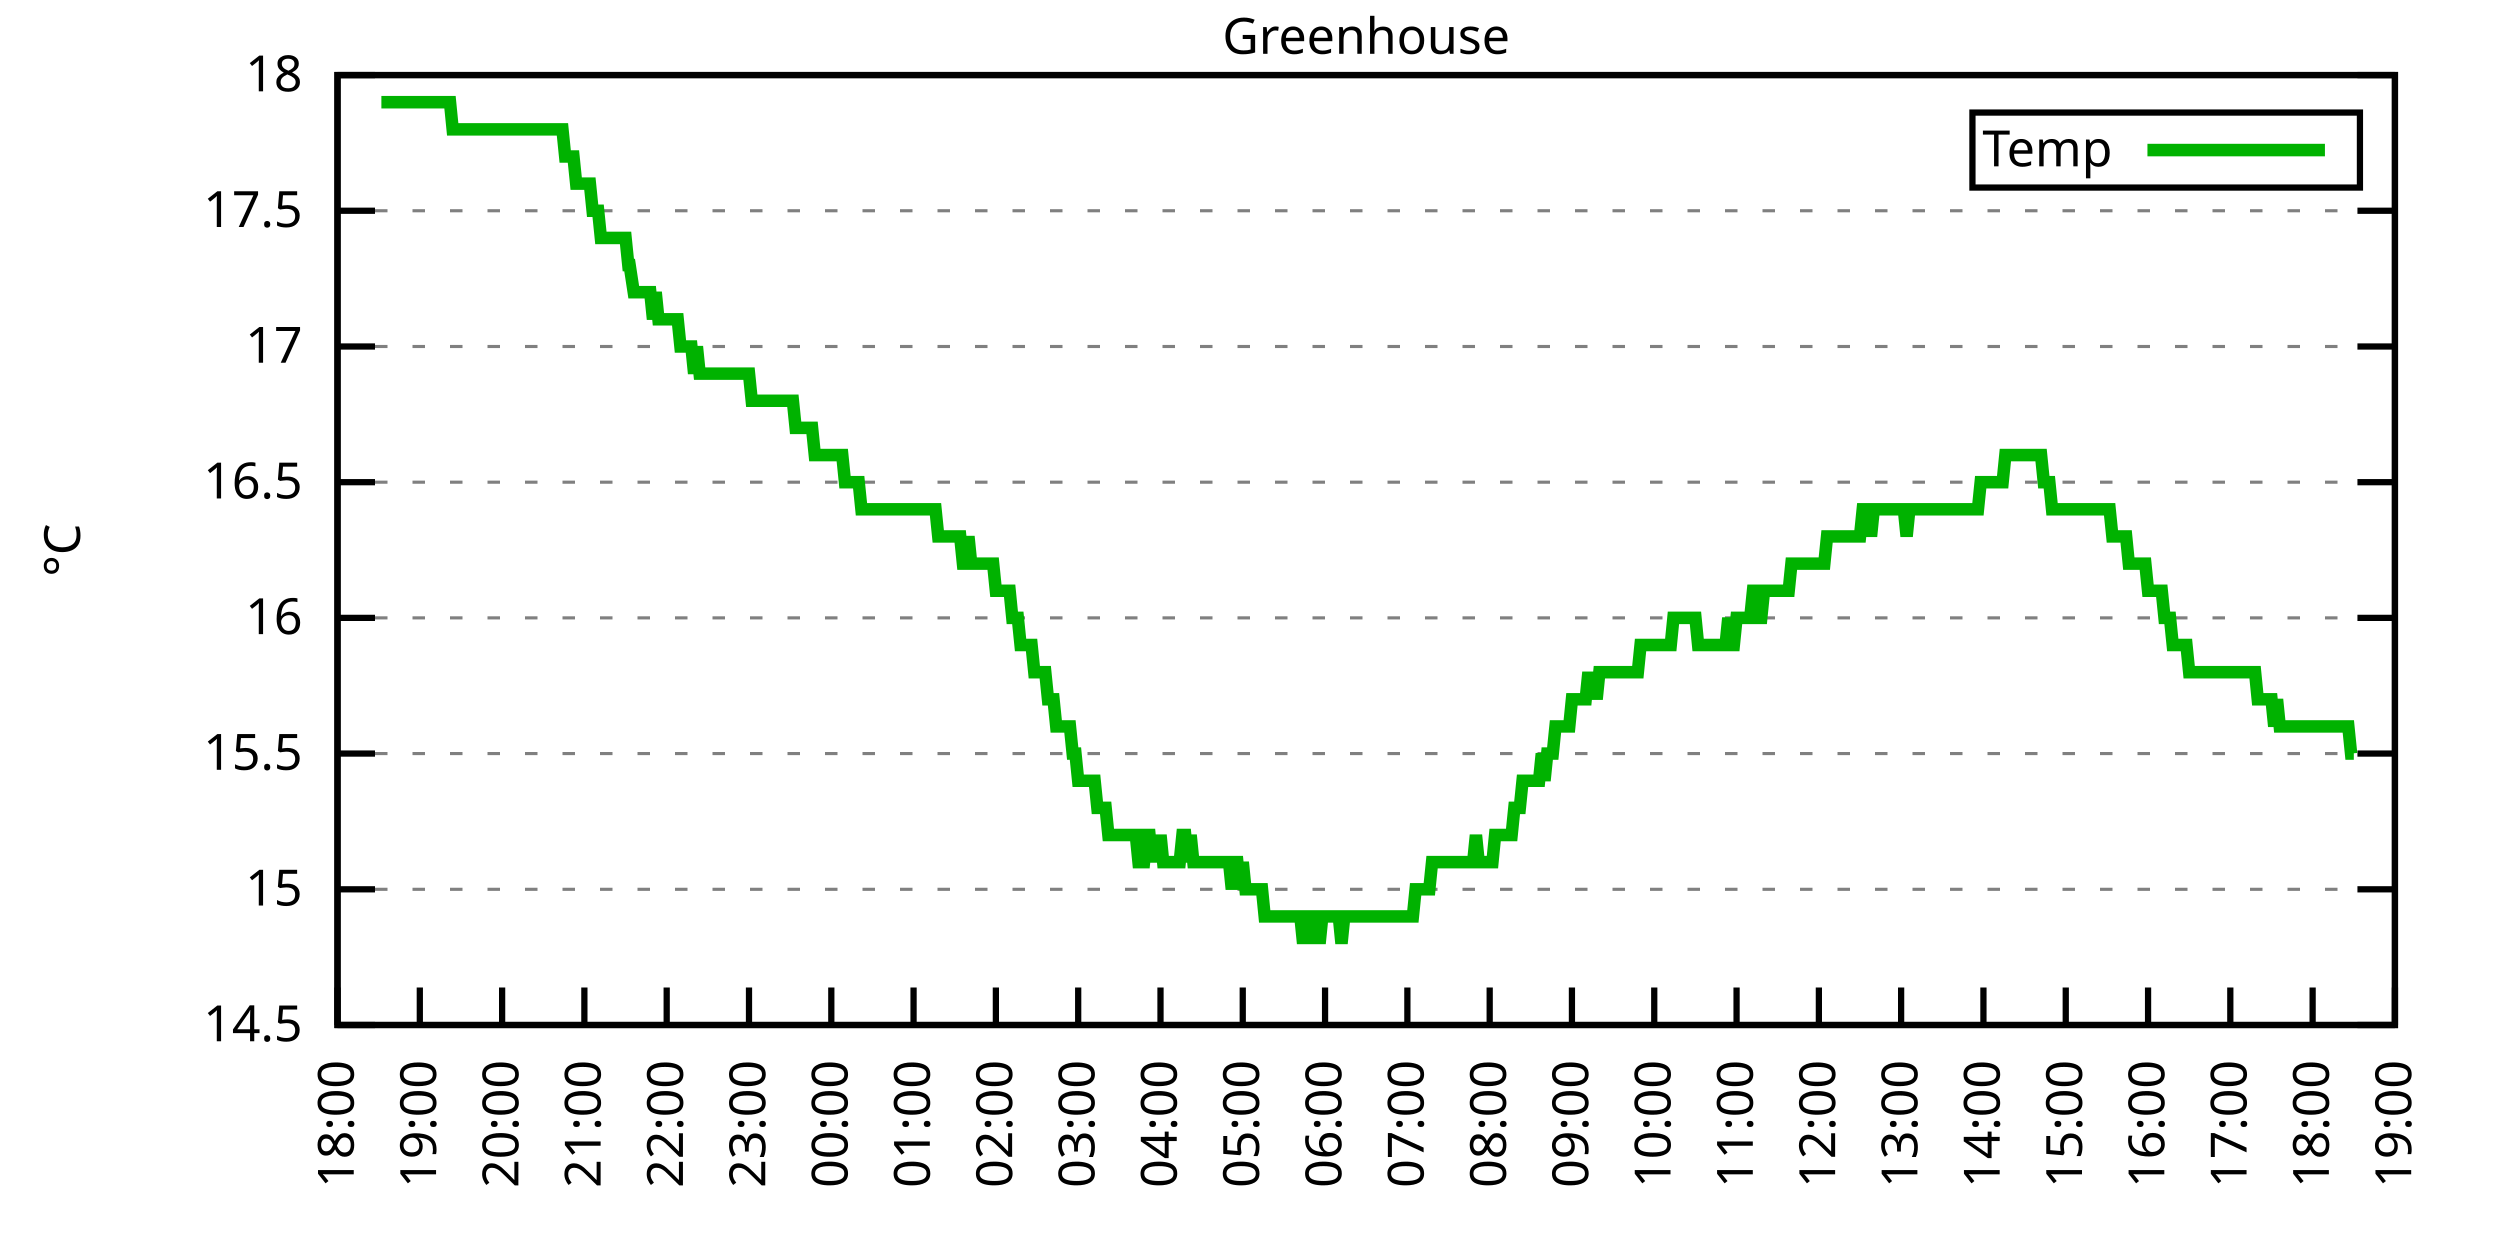
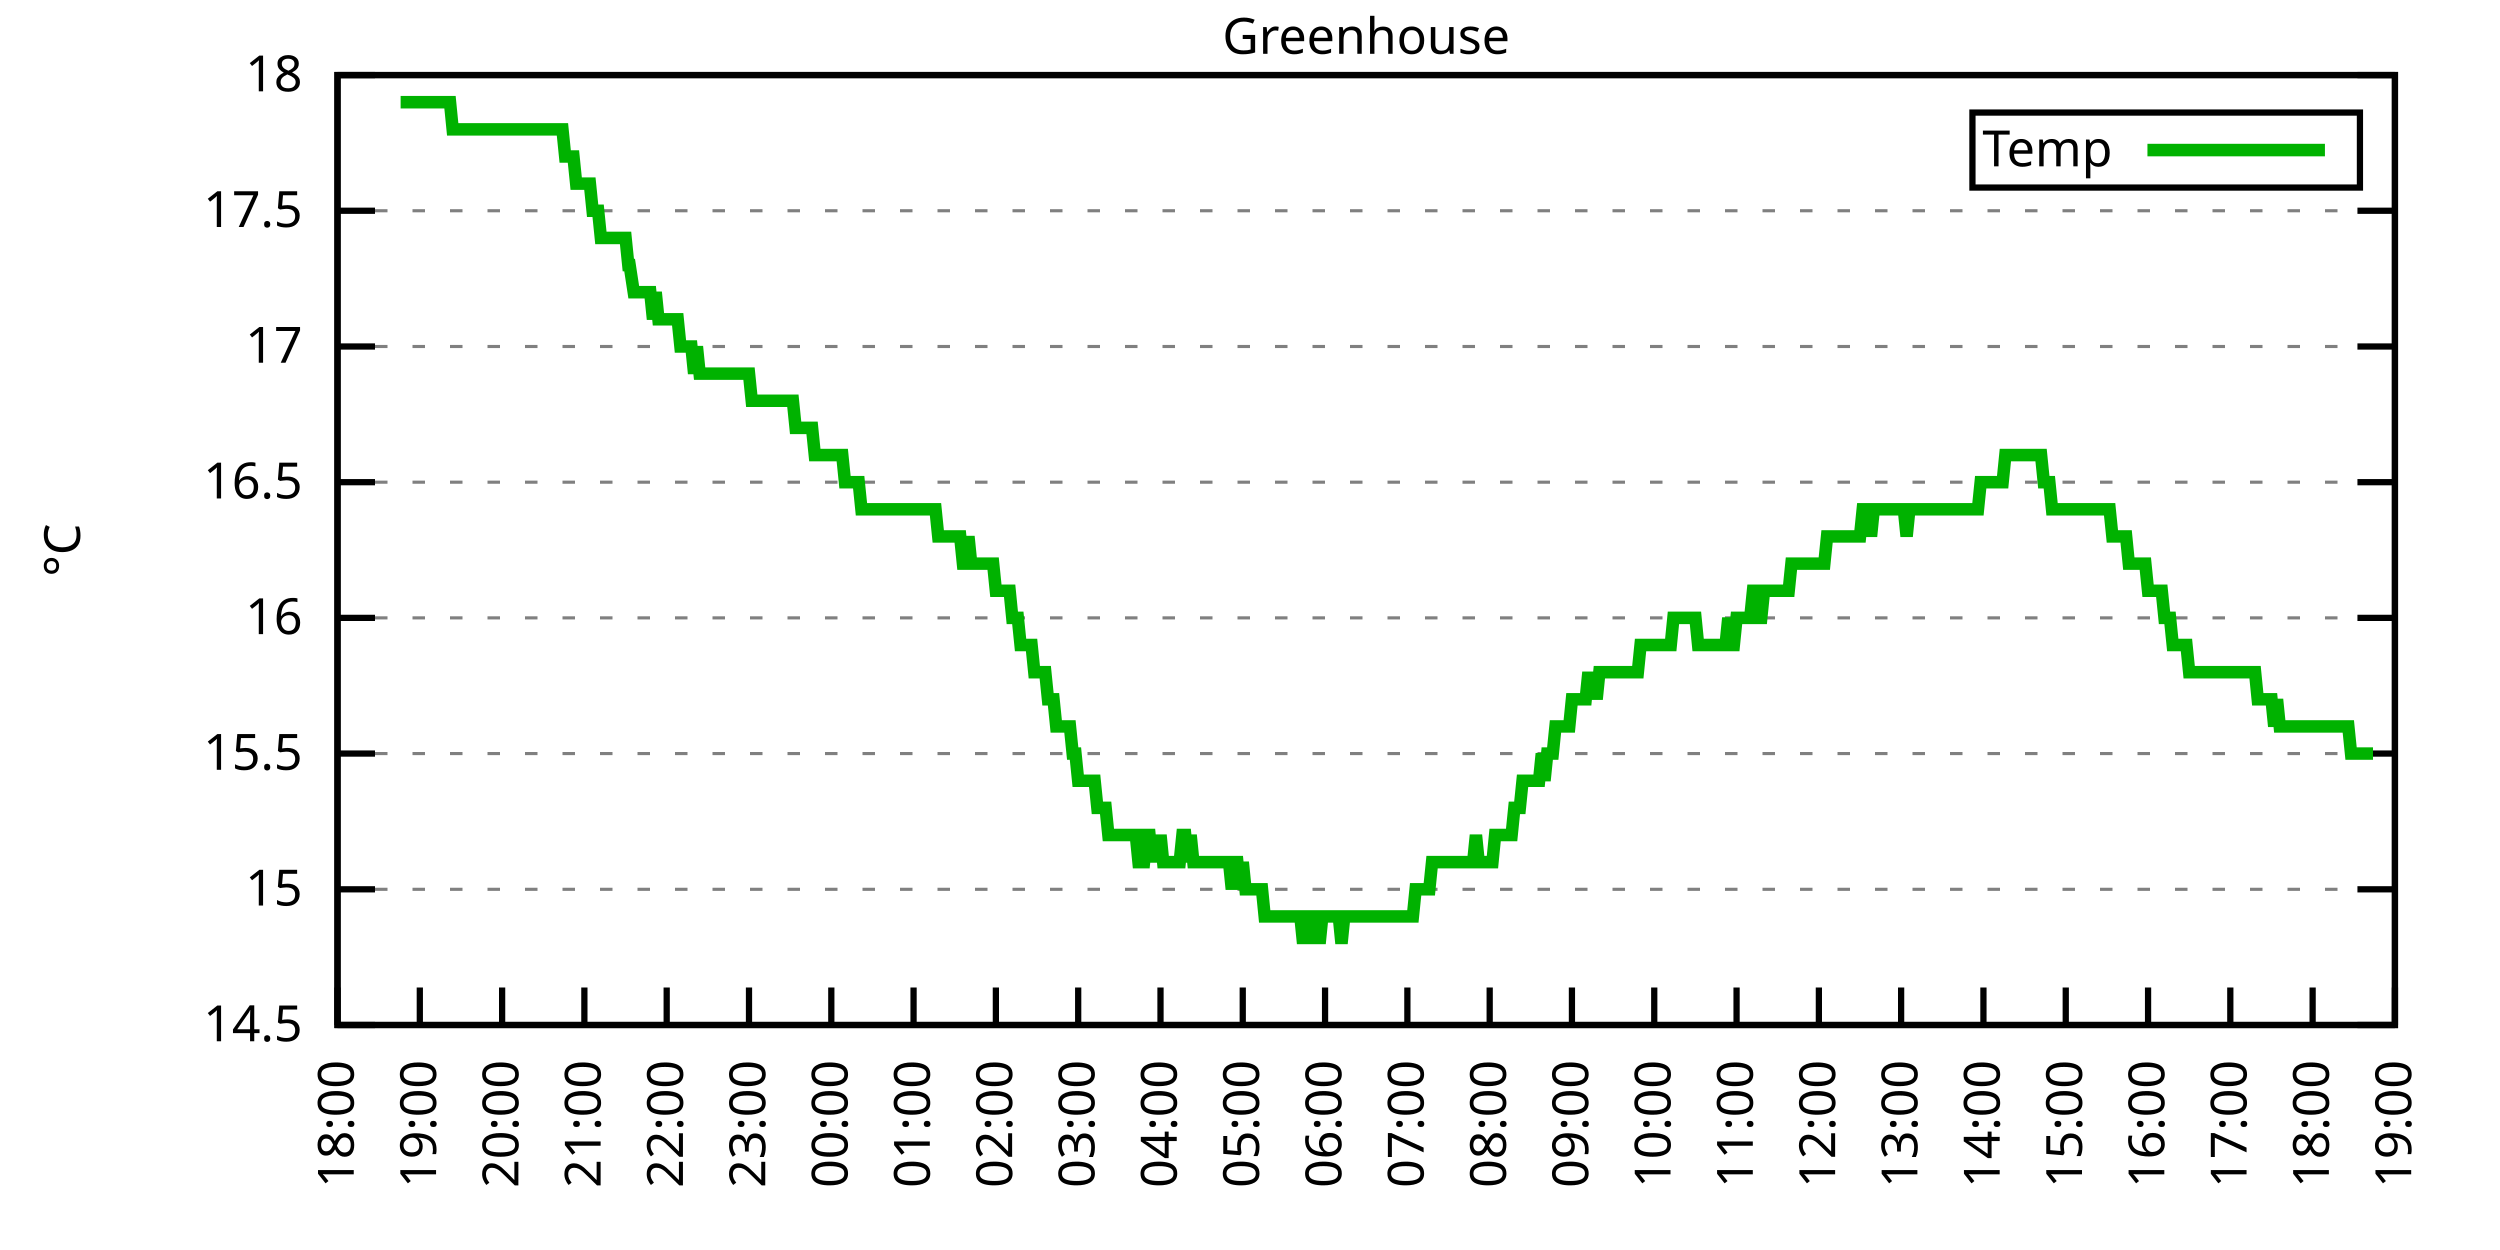
<svg xmlns="http://www.w3.org/2000/svg" xmlns:xlink="http://www.w3.org/1999/xlink" width="400" height="200" viewBox="0 0 400 200">
  <g id="gnuplot_canvas">
    <rect x="0" y="0" width="400" height="200" fill="none" />
    <defs>
      <circle id="gpDot" r="0.5" stroke-width="0.5" stroke="currentColor" />
      <path id="gpPt0" stroke-width="0.333" stroke="currentColor" d="M-1,0 h2 M0,-1 v2" />
      <path id="gpPt1" stroke-width="0.333" stroke="currentColor" d="M-1,-1 L1,1 M1,-1 L-1,1" />
      <path id="gpPt2" stroke-width="0.333" stroke="currentColor" d="M-1,0 L1,0 M0,-1 L0,1 M-1,-1 L1,1 M-1,1 L1,-1" />
      <rect id="gpPt3" stroke-width="0.333" stroke="currentColor" x="-1" y="-1" width="2" height="2" />
      <rect id="gpPt4" stroke-width="0.333" stroke="currentColor" fill="currentColor" x="-1" y="-1" width="2" height="2" />
      <circle id="gpPt5" stroke-width="0.333" stroke="currentColor" cx="0" cy="0" r="1" />
      <use xlink:href="#gpPt5" id="gpPt6" fill="currentColor" stroke="none" />
      <path id="gpPt7" stroke-width="0.333" stroke="currentColor" d="M0,-1.33 L-1.33,0.67 L1.33,0.67 z" />
      <use xlink:href="#gpPt7" id="gpPt8" fill="currentColor" stroke="none" />
      <use xlink:href="#gpPt7" id="gpPt9" stroke="currentColor" transform="rotate(180)" />
      <use xlink:href="#gpPt9" id="gpPt10" fill="currentColor" stroke="none" />
      <use xlink:href="#gpPt3" id="gpPt11" stroke="currentColor" transform="rotate(45)" />
      <use xlink:href="#gpPt11" id="gpPt12" fill="currentColor" stroke="none" />
      <path id="gpPt13" stroke-width="0.333" stroke="currentColor" d="M0,1.330 L1.265,0.411 L0.782,-1.067 L-0.782,-1.076 L-1.265,0.411 z" />
      <use xlink:href="#gpPt13" id="gpPt14" fill="currentColor" stroke="none" />
      <filter id="textbox" filterUnits="objectBoundingBox" x="0" y="0" height="1" width="1">
        <feFlood flood-color="white" flood-opacity="1" result="bgnd" />
        <feComposite in="SourceGraphic" in2="bgnd" operator="atop" />
      </filter>
      <filter id="greybox" filterUnits="objectBoundingBox" x="0" y="0" height="1" width="1">
        <feFlood flood-color="lightgrey" flood-opacity="1" result="grey" />
        <feComposite in="SourceGraphic" in2="grey" operator="atop" />
      </filter>
    </defs>
    <g fill="none" color="white" stroke="currentColor" stroke-width="1.00" stroke-linecap="butt" stroke-linejoin="miter">
</g>
    <g fill="none" color="black" stroke="currentColor" stroke-width="1.00" stroke-linecap="butt" stroke-linejoin="miter">
      <g stroke="none" shape-rendering="crispEdges">
        <polygon fill="rgb(255, 255, 255)" points="54.00,164.00 383.18,164.00 383.18,12.02 54.00,12.02 " />
      </g>
    </g>
    <g fill="none" color="black" stroke="currentColor" stroke-width="1.00" stroke-linecap="butt" stroke-linejoin="miter">
</g>
    <g fill="none" color="black" stroke="black" stroke-width="0.50" stroke-linecap="butt" stroke-linejoin="miter">
</g>
    <g fill="none" color="gray" stroke="currentColor" stroke-width="0.50" stroke-linecap="butt" stroke-linejoin="miter">
      <path stroke="gray" stroke-dasharray="2,4" class="gridline" d="M54.00,164.00 L383.19,164.00  " />
    </g>
    <g fill="none" color="gray" stroke="gray" stroke-width="1.00" stroke-linecap="butt" stroke-linejoin="miter">
</g>
    <g fill="none" color="black" stroke="currentColor" stroke-width="1.00" stroke-linecap="butt" stroke-linejoin="miter">
      <path stroke="black" d="M54.00,164.00 L60.00,164.00 M383.19,164.00 L377.19,164.00  " />
      <g transform="translate(48.40,166.60)" stroke="none" fill="black" font-family="Sans" font-size="8.00" text-anchor="end">
        <text>
          <tspan font-family="Sans"> 14.5</tspan>
        </text>
      </g>
    </g>
    <g fill="none" color="black" stroke="currentColor" stroke-width="1.00" stroke-linecap="butt" stroke-linejoin="miter">
</g>
    <g fill="none" color="black" stroke="black" stroke-width="0.50" stroke-linecap="butt" stroke-linejoin="miter">
</g>
    <g fill="none" color="gray" stroke="currentColor" stroke-width="0.50" stroke-linecap="butt" stroke-linejoin="miter">
      <path stroke="gray" stroke-dasharray="2,4" class="gridline" d="M54.00,142.29 L383.19,142.29  " />
    </g>
    <g fill="none" color="gray" stroke="gray" stroke-width="1.00" stroke-linecap="butt" stroke-linejoin="miter">
</g>
    <g fill="none" color="black" stroke="currentColor" stroke-width="1.00" stroke-linecap="butt" stroke-linejoin="miter">
      <path stroke="black" d="M54.00,142.29 L60.00,142.29 M383.19,142.29 L377.19,142.29  " />
      <g transform="translate(48.40,144.89)" stroke="none" fill="black" font-family="Sans" font-size="8.00" text-anchor="end">
        <text>
          <tspan font-family="Sans"> 15</tspan>
        </text>
      </g>
    </g>
    <g fill="none" color="black" stroke="currentColor" stroke-width="1.00" stroke-linecap="butt" stroke-linejoin="miter">
</g>
    <g fill="none" color="black" stroke="black" stroke-width="0.50" stroke-linecap="butt" stroke-linejoin="miter">
</g>
    <g fill="none" color="gray" stroke="currentColor" stroke-width="0.50" stroke-linecap="butt" stroke-linejoin="miter">
      <path stroke="gray" stroke-dasharray="2,4" class="gridline" d="M54.00,120.57 L383.19,120.57  " />
    </g>
    <g fill="none" color="gray" stroke="gray" stroke-width="1.00" stroke-linecap="butt" stroke-linejoin="miter">
</g>
    <g fill="none" color="black" stroke="currentColor" stroke-width="1.00" stroke-linecap="butt" stroke-linejoin="miter">
      <path stroke="black" d="M54.00,120.57 L60.00,120.57 M383.19,120.57 L377.19,120.57  " />
      <g transform="translate(48.40,123.17)" stroke="none" fill="black" font-family="Sans" font-size="8.00" text-anchor="end">
        <text>
          <tspan font-family="Sans"> 15.5</tspan>
        </text>
      </g>
    </g>
    <g fill="none" color="black" stroke="currentColor" stroke-width="1.00" stroke-linecap="butt" stroke-linejoin="miter">
</g>
    <g fill="none" color="black" stroke="black" stroke-width="0.50" stroke-linecap="butt" stroke-linejoin="miter">
</g>
    <g fill="none" color="gray" stroke="currentColor" stroke-width="0.50" stroke-linecap="butt" stroke-linejoin="miter">
      <path stroke="gray" stroke-dasharray="2,4" class="gridline" d="M54.00,98.86 L383.19,98.86  " />
    </g>
    <g fill="none" color="gray" stroke="gray" stroke-width="1.00" stroke-linecap="butt" stroke-linejoin="miter">
</g>
    <g fill="none" color="black" stroke="currentColor" stroke-width="1.00" stroke-linecap="butt" stroke-linejoin="miter">
      <path stroke="black" d="M54.00,98.86 L60.00,98.86 M383.19,98.86 L377.19,98.86  " />
      <g transform="translate(48.40,101.46)" stroke="none" fill="black" font-family="Sans" font-size="8.00" text-anchor="end">
        <text>
          <tspan font-family="Sans"> 16</tspan>
        </text>
      </g>
    </g>
    <g fill="none" color="black" stroke="currentColor" stroke-width="1.00" stroke-linecap="butt" stroke-linejoin="miter">
</g>
    <g fill="none" color="black" stroke="black" stroke-width="0.50" stroke-linecap="butt" stroke-linejoin="miter">
</g>
    <g fill="none" color="gray" stroke="currentColor" stroke-width="0.50" stroke-linecap="butt" stroke-linejoin="miter">
      <path stroke="gray" stroke-dasharray="2,4" class="gridline" d="M54.00,77.15 L383.19,77.15  " />
    </g>
    <g fill="none" color="gray" stroke="gray" stroke-width="1.00" stroke-linecap="butt" stroke-linejoin="miter">
</g>
    <g fill="none" color="black" stroke="currentColor" stroke-width="1.00" stroke-linecap="butt" stroke-linejoin="miter">
      <path stroke="black" d="M54.00,77.15 L60.00,77.15 M383.19,77.15 L377.19,77.15  " />
      <g transform="translate(48.40,79.75)" stroke="none" fill="black" font-family="Sans" font-size="8.00" text-anchor="end">
        <text>
          <tspan font-family="Sans"> 16.5</tspan>
        </text>
      </g>
    </g>
    <g fill="none" color="black" stroke="currentColor" stroke-width="1.00" stroke-linecap="butt" stroke-linejoin="miter">
</g>
    <g fill="none" color="black" stroke="black" stroke-width="0.50" stroke-linecap="butt" stroke-linejoin="miter">
</g>
    <g fill="none" color="gray" stroke="currentColor" stroke-width="0.50" stroke-linecap="butt" stroke-linejoin="miter">
      <path stroke="gray" stroke-dasharray="2,4" class="gridline" d="M54.00,55.44 L383.19,55.44  " />
    </g>
    <g fill="none" color="gray" stroke="gray" stroke-width="1.00" stroke-linecap="butt" stroke-linejoin="miter">
</g>
    <g fill="none" color="black" stroke="currentColor" stroke-width="1.00" stroke-linecap="butt" stroke-linejoin="miter">
      <path stroke="black" d="M54.00,55.44 L60.00,55.44 M383.19,55.44 L377.19,55.44  " />
      <g transform="translate(48.40,58.04)" stroke="none" fill="black" font-family="Sans" font-size="8.00" text-anchor="end">
        <text>
          <tspan font-family="Sans"> 17</tspan>
        </text>
      </g>
    </g>
    <g fill="none" color="black" stroke="currentColor" stroke-width="1.00" stroke-linecap="butt" stroke-linejoin="miter">
</g>
    <g fill="none" color="black" stroke="black" stroke-width="0.50" stroke-linecap="butt" stroke-linejoin="miter">
</g>
    <g fill="none" color="gray" stroke="currentColor" stroke-width="0.50" stroke-linecap="butt" stroke-linejoin="miter">
      <path stroke="gray" stroke-dasharray="2,4" class="gridline" d="M54.00,33.72 L383.19,33.72  " />
    </g>
    <g fill="none" color="gray" stroke="gray" stroke-width="1.00" stroke-linecap="butt" stroke-linejoin="miter">
</g>
    <g fill="none" color="black" stroke="currentColor" stroke-width="1.00" stroke-linecap="butt" stroke-linejoin="miter">
      <path stroke="black" d="M54.00,33.72 L60.00,33.72 M383.19,33.72 L377.19,33.72  " />
      <g transform="translate(48.40,36.32)" stroke="none" fill="black" font-family="Sans" font-size="8.00" text-anchor="end">
        <text>
          <tspan font-family="Sans"> 17.5</tspan>
        </text>
      </g>
    </g>
    <g fill="none" color="black" stroke="currentColor" stroke-width="1.00" stroke-linecap="butt" stroke-linejoin="miter">
</g>
    <g fill="none" color="black" stroke="black" stroke-width="0.50" stroke-linecap="butt" stroke-linejoin="miter">
</g>
    <g fill="none" color="gray" stroke="currentColor" stroke-width="0.50" stroke-linecap="butt" stroke-linejoin="miter">
      <path stroke="gray" stroke-dasharray="2,4" class="gridline" d="M54.00,12.01 L383.19,12.01  " />
    </g>
    <g fill="none" color="gray" stroke="gray" stroke-width="1.00" stroke-linecap="butt" stroke-linejoin="miter">
</g>
    <g fill="none" color="black" stroke="currentColor" stroke-width="1.00" stroke-linecap="butt" stroke-linejoin="miter">
      <path stroke="black" d="M54.00,12.01 L60.00,12.01 M383.19,12.01 L377.19,12.01  " />
      <g transform="translate(48.40,14.61)" stroke="none" fill="black" font-family="Sans" font-size="8.00" text-anchor="end">
        <text>
          <tspan font-family="Sans"> 18</tspan>
        </text>
      </g>
    </g>
    <g fill="none" color="black" stroke="currentColor" stroke-width="1.00" stroke-linecap="butt" stroke-linejoin="miter">
      <path stroke="black" d="M54.00,164.00 L54.00,158.00  " />
      <g transform="translate(56.60,169.60) rotate(270.00)" stroke="none" fill="black" font-family="Sans" font-size="8.00" text-anchor="end">
        <text>
          <tspan font-family="Sans">18:00</tspan>
        </text>
      </g>
    </g>
    <g fill="none" color="black" stroke="currentColor" stroke-width="1.00" stroke-linecap="butt" stroke-linejoin="miter">
      <path stroke="black" d="M67.17,164.00 L67.17,158.00  " />
      <g transform="translate(69.77,169.60) rotate(270.00)" stroke="none" fill="black" font-family="Sans" font-size="8.00" text-anchor="end">
        <text>
          <tspan font-family="Sans">19:00</tspan>
        </text>
      </g>
    </g>
    <g fill="none" color="black" stroke="currentColor" stroke-width="1.00" stroke-linecap="butt" stroke-linejoin="miter">
      <path stroke="black" d="M80.34,164.00 L80.34,158.00  " />
      <g transform="translate(82.94,169.60) rotate(270.00)" stroke="none" fill="black" font-family="Sans" font-size="8.00" text-anchor="end">
        <text>
          <tspan font-family="Sans">20:00</tspan>
        </text>
      </g>
    </g>
    <g fill="none" color="black" stroke="currentColor" stroke-width="1.00" stroke-linecap="butt" stroke-linejoin="miter">
      <path stroke="black" d="M93.50,164.00 L93.50,158.00  " />
      <g transform="translate(96.10,169.60) rotate(270.00)" stroke="none" fill="black" font-family="Sans" font-size="8.00" text-anchor="end">
        <text>
          <tspan font-family="Sans">21:00</tspan>
        </text>
      </g>
    </g>
    <g fill="none" color="black" stroke="currentColor" stroke-width="1.00" stroke-linecap="butt" stroke-linejoin="miter">
      <path stroke="black" d="M106.67,164.00 L106.67,158.00  " />
      <g transform="translate(109.27,169.60) rotate(270.00)" stroke="none" fill="black" font-family="Sans" font-size="8.00" text-anchor="end">
        <text>
          <tspan font-family="Sans">22:00</tspan>
        </text>
      </g>
    </g>
    <g fill="none" color="black" stroke="currentColor" stroke-width="1.00" stroke-linecap="butt" stroke-linejoin="miter">
      <path stroke="black" d="M119.84,164.00 L119.84,158.00  " />
      <g transform="translate(122.44,169.60) rotate(270.00)" stroke="none" fill="black" font-family="Sans" font-size="8.00" text-anchor="end">
        <text>
          <tspan font-family="Sans">23:00</tspan>
        </text>
      </g>
    </g>
    <g fill="none" color="black" stroke="currentColor" stroke-width="1.00" stroke-linecap="butt" stroke-linejoin="miter">
      <path stroke="black" d="M133.01,164.00 L133.01,158.00  " />
      <g transform="translate(135.61,169.60) rotate(270.00)" stroke="none" fill="black" font-family="Sans" font-size="8.00" text-anchor="end">
        <text>
          <tspan font-family="Sans">00:00</tspan>
        </text>
      </g>
    </g>
    <g fill="none" color="black" stroke="currentColor" stroke-width="1.00" stroke-linecap="butt" stroke-linejoin="miter">
      <path stroke="black" d="M146.17,164.00 L146.17,158.00  " />
      <g transform="translate(148.77,169.60) rotate(270.00)" stroke="none" fill="black" font-family="Sans" font-size="8.00" text-anchor="end">
        <text>
          <tspan font-family="Sans">01:00</tspan>
        </text>
      </g>
    </g>
    <g fill="none" color="black" stroke="currentColor" stroke-width="1.00" stroke-linecap="butt" stroke-linejoin="miter">
      <path stroke="black" d="M159.34,164.00 L159.34,158.00  " />
      <g transform="translate(161.94,169.60) rotate(270.00)" stroke="none" fill="black" font-family="Sans" font-size="8.00" text-anchor="end">
        <text>
          <tspan font-family="Sans">02:00</tspan>
        </text>
      </g>
    </g>
    <g fill="none" color="black" stroke="currentColor" stroke-width="1.00" stroke-linecap="butt" stroke-linejoin="miter">
      <path stroke="black" d="M172.51,164.00 L172.51,158.00  " />
      <g transform="translate(175.11,169.60) rotate(270.00)" stroke="none" fill="black" font-family="Sans" font-size="8.00" text-anchor="end">
        <text>
          <tspan font-family="Sans">03:00</tspan>
        </text>
      </g>
    </g>
    <g fill="none" color="black" stroke="currentColor" stroke-width="1.00" stroke-linecap="butt" stroke-linejoin="miter">
      <path stroke="black" d="M185.68,164.00 L185.68,158.00  " />
      <g transform="translate(188.28,169.60) rotate(270.00)" stroke="none" fill="black" font-family="Sans" font-size="8.00" text-anchor="end">
        <text>
          <tspan font-family="Sans">04:00</tspan>
        </text>
      </g>
    </g>
    <g fill="none" color="black" stroke="currentColor" stroke-width="1.00" stroke-linecap="butt" stroke-linejoin="miter">
      <path stroke="black" d="M198.84,164.00 L198.84,158.00  " />
      <g transform="translate(201.44,169.60) rotate(270.00)" stroke="none" fill="black" font-family="Sans" font-size="8.00" text-anchor="end">
        <text>
          <tspan font-family="Sans">05:00</tspan>
        </text>
      </g>
    </g>
    <g fill="none" color="black" stroke="currentColor" stroke-width="1.00" stroke-linecap="butt" stroke-linejoin="miter">
      <path stroke="black" d="M212.01,164.00 L212.01,158.00  " />
      <g transform="translate(214.61,169.60) rotate(270.00)" stroke="none" fill="black" font-family="Sans" font-size="8.00" text-anchor="end">
        <text>
          <tspan font-family="Sans">06:00</tspan>
        </text>
      </g>
    </g>
    <g fill="none" color="black" stroke="currentColor" stroke-width="1.00" stroke-linecap="butt" stroke-linejoin="miter">
      <path stroke="black" d="M225.18,164.00 L225.18,158.00  " />
      <g transform="translate(227.78,169.60) rotate(270.00)" stroke="none" fill="black" font-family="Sans" font-size="8.00" text-anchor="end">
        <text>
          <tspan font-family="Sans">07:00</tspan>
        </text>
      </g>
    </g>
    <g fill="none" color="black" stroke="currentColor" stroke-width="1.00" stroke-linecap="butt" stroke-linejoin="miter">
      <path stroke="black" d="M238.35,164.00 L238.35,158.00  " />
      <g transform="translate(240.95,169.60) rotate(270.00)" stroke="none" fill="black" font-family="Sans" font-size="8.00" text-anchor="end">
        <text>
          <tspan font-family="Sans">08:00</tspan>
        </text>
      </g>
    </g>
    <g fill="none" color="black" stroke="currentColor" stroke-width="1.00" stroke-linecap="butt" stroke-linejoin="miter">
      <path stroke="black" d="M251.51,164.00 L251.51,158.00  " />
      <g transform="translate(254.11,169.60) rotate(270.00)" stroke="none" fill="black" font-family="Sans" font-size="8.00" text-anchor="end">
        <text>
          <tspan font-family="Sans">09:00</tspan>
        </text>
      </g>
    </g>
    <g fill="none" color="black" stroke="currentColor" stroke-width="1.00" stroke-linecap="butt" stroke-linejoin="miter">
      <path stroke="black" d="M264.68,164.00 L264.68,158.00  " />
      <g transform="translate(267.28,169.60) rotate(270.00)" stroke="none" fill="black" font-family="Sans" font-size="8.00" text-anchor="end">
        <text>
          <tspan font-family="Sans">10:00</tspan>
        </text>
      </g>
    </g>
    <g fill="none" color="black" stroke="currentColor" stroke-width="1.00" stroke-linecap="butt" stroke-linejoin="miter">
      <path stroke="black" d="M277.85,164.00 L277.85,158.00  " />
      <g transform="translate(280.45,169.60) rotate(270.00)" stroke="none" fill="black" font-family="Sans" font-size="8.00" text-anchor="end">
        <text>
          <tspan font-family="Sans">11:00</tspan>
        </text>
      </g>
    </g>
    <g fill="none" color="black" stroke="currentColor" stroke-width="1.00" stroke-linecap="butt" stroke-linejoin="miter">
      <path stroke="black" d="M291.02,164.00 L291.02,158.00  " />
      <g transform="translate(293.62,169.60) rotate(270.00)" stroke="none" fill="black" font-family="Sans" font-size="8.00" text-anchor="end">
        <text>
          <tspan font-family="Sans">12:00</tspan>
        </text>
      </g>
    </g>
    <g fill="none" color="black" stroke="currentColor" stroke-width="1.00" stroke-linecap="butt" stroke-linejoin="miter">
      <path stroke="black" d="M304.18,164.00 L304.18,158.00  " />
      <g transform="translate(306.78,169.60) rotate(270.00)" stroke="none" fill="black" font-family="Sans" font-size="8.00" text-anchor="end">
        <text>
          <tspan font-family="Sans">13:00</tspan>
        </text>
      </g>
    </g>
    <g fill="none" color="black" stroke="currentColor" stroke-width="1.00" stroke-linecap="butt" stroke-linejoin="miter">
      <path stroke="black" d="M317.35,164.00 L317.35,158.00  " />
      <g transform="translate(319.95,169.60) rotate(270.00)" stroke="none" fill="black" font-family="Sans" font-size="8.00" text-anchor="end">
        <text>
          <tspan font-family="Sans">14:00</tspan>
        </text>
      </g>
    </g>
    <g fill="none" color="black" stroke="currentColor" stroke-width="1.00" stroke-linecap="butt" stroke-linejoin="miter">
      <path stroke="black" d="M330.52,164.00 L330.52,158.00  " />
      <g transform="translate(333.12,169.60) rotate(270.00)" stroke="none" fill="black" font-family="Sans" font-size="8.00" text-anchor="end">
        <text>
          <tspan font-family="Sans">15:00</tspan>
        </text>
      </g>
    </g>
    <g fill="none" color="black" stroke="currentColor" stroke-width="1.00" stroke-linecap="butt" stroke-linejoin="miter">
      <path stroke="black" d="M343.69,164.00 L343.69,158.00  " />
      <g transform="translate(346.29,169.60) rotate(270.00)" stroke="none" fill="black" font-family="Sans" font-size="8.00" text-anchor="end">
        <text>
          <tspan font-family="Sans">16:00</tspan>
        </text>
      </g>
    </g>
    <g fill="none" color="black" stroke="currentColor" stroke-width="1.00" stroke-linecap="butt" stroke-linejoin="miter">
      <path stroke="black" d="M356.85,164.00 L356.85,158.00  " />
      <g transform="translate(359.45,169.60) rotate(270.00)" stroke="none" fill="black" font-family="Sans" font-size="8.00" text-anchor="end">
        <text>
          <tspan font-family="Sans">17:00</tspan>
        </text>
      </g>
    </g>
    <g fill="none" color="black" stroke="currentColor" stroke-width="1.00" stroke-linecap="butt" stroke-linejoin="miter">
      <path stroke="black" d="M370.02,164.00 L370.02,158.00  " />
      <g transform="translate(372.62,169.60) rotate(270.00)" stroke="none" fill="black" font-family="Sans" font-size="8.00" text-anchor="end">
        <text>
          <tspan font-family="Sans">18:00</tspan>
        </text>
      </g>
    </g>
    <g fill="none" color="black" stroke="currentColor" stroke-width="1.00" stroke-linecap="butt" stroke-linejoin="miter">
      <path stroke="black" d="M383.19,164.00 L383.19,158.00  " />
      <g transform="translate(385.79,169.60) rotate(270.00)" stroke="none" fill="black" font-family="Sans" font-size="8.00" text-anchor="end">
        <text>
          <tspan font-family="Sans">19:00</tspan>
        </text>
      </g>
    </g>
    <g fill="none" color="black" stroke="currentColor" stroke-width="1.00" stroke-linecap="butt" stroke-linejoin="miter">
</g>
    <g fill="none" color="black" stroke="currentColor" stroke-width="1.00" stroke-linecap="butt" stroke-linejoin="miter">
      <path stroke="black" d="M54.00,12.01 L54.00,164.00 L383.19,164.00 L383.19,12.01 L54.00,12.01 Z  " />
    </g>
    <g fill="none" color="black" stroke="currentColor" stroke-width="1.00" stroke-linecap="butt" stroke-linejoin="miter">
</g>
    <g fill="none" color="black" stroke="currentColor" stroke-width="1.00" stroke-linecap="butt" stroke-linejoin="miter">
      <path stroke="black" d="M315.59,30.01 L315.59,18.01 L377.59,18.01 L377.59,30.01 L315.59,30.01 Z  " />
    </g>
    <g id="Greenhouse_plot_1">
      <g fill="none" color="white" stroke="black" stroke-width="2.00" stroke-linecap="butt" stroke-linejoin="miter">
</g>
      <g fill="none" color="black" stroke="currentColor" stroke-width="2.00" stroke-linecap="butt" stroke-linejoin="miter">
        <g transform="translate(337.99,26.61)" stroke="none" fill="black" font-family="Sans" font-size="8.00" text-anchor="end">
          <text>
            <tspan font-family="Sans">Temp</tspan>
          </text>
        </g>
      </g>
      <g fill="none" color="black" stroke="currentColor" stroke-width="2.00" stroke-linecap="butt" stroke-linejoin="miter">
-         <path stroke="rgb(  0, 178,   0)" d="M343.59,24.01 L371.99,24.01 M61.02,16.35 L61.46,16.35 L61.90,16.35 L62.34,16.35 L62.78,16.35 L63.22,16.35   L63.66,16.35 L64.10,16.35 L64.53,16.35 L64.97,16.35 L65.41,16.35 L65.85,16.35 L66.29,16.35 L66.73,16.35   L67.17,16.35 L67.61,16.35 L68.05,16.35 L68.48,16.35 L68.92,16.35 L69.36,16.35 L69.80,16.35 L70.24,16.35   L70.68,16.35 L71.12,16.35 L71.56,16.35 L72.00,16.35 L72.43,20.70 L72.87,20.70 L73.31,20.70 L73.75,20.70   L74.19,20.70 L74.63,20.70 L75.07,20.70 L75.51,20.70 L75.95,20.70 L76.38,20.70 L76.82,20.70 L77.26,20.70   L77.70,20.70 L78.14,20.70 L78.58,20.70 L79.02,20.70 L79.46,20.70 L79.90,20.70 L80.34,20.70 L80.77,20.70   L81.21,20.70 L81.65,20.70 L82.09,20.70 L82.53,20.70 L82.97,20.70 L83.41,20.70 L83.85,20.70 L84.29,20.70   L84.72,20.70 L85.16,20.70 L85.60,20.70 L86.04,20.70 L86.48,20.70 L86.92,20.70 L87.36,20.70 L87.80,20.70   L88.24,20.70 L88.67,20.70 L89.11,20.70 L89.55,20.70 L89.99,20.70 L90.43,25.04 L90.87,25.04 L91.31,25.04   L91.75,25.04 L92.19,29.38 L92.62,29.38 L93.06,29.38 L93.50,29.38 L93.94,29.38 L94.38,29.38 L94.82,33.72   L95.26,33.72 L95.70,33.72 L96.14,38.07 L96.58,38.07 L97.01,38.07 L97.45,38.07 L97.89,38.07 L98.33,38.07   L98.77,38.07 L99.21,38.07 L99.65,38.07 L100.09,38.07 L100.53,42.41 L100.74,42.41 L101.40,46.75 L101.84,46.75   L102.28,46.75 L102.50,46.75 L103.16,46.75 L103.60,46.75 L104.04,46.75 L104.48,51.09 L104.91,46.75 L105.35,51.09   L105.79,51.09 L106.23,51.09 L106.67,51.09 L107.11,51.09 L107.55,51.09 L107.99,51.09 L108.43,51.09 L108.87,55.44   L109.30,55.44 L109.74,55.44 L110.18,55.44 L110.62,55.44 L111.06,59.78 L111.50,55.44 L111.94,59.78 L112.38,59.78   L112.82,59.78 L113.25,59.78 L113.69,59.78 L114.13,59.78 L114.57,59.78 L115.01,59.78 L115.45,59.78 L115.89,59.78   L116.33,59.78 L116.77,59.78 L117.20,59.78 L117.64,59.78 L118.08,59.78 L118.52,59.78 L118.96,59.78 L119.40,59.78   L119.84,59.78 L120.28,64.12 L120.72,64.12 L121.15,64.12 L121.59,64.12 L122.03,64.12 L122.47,64.12 L122.91,64.12   L123.35,64.12 L123.79,64.12 L124.23,64.12 L124.67,64.12 L125.11,64.12 L125.54,64.12 L125.98,64.12 L126.42,64.12   L126.86,64.12 L127.30,68.46 L127.74,68.46 L128.18,68.46 L128.62,68.46 L129.06,68.46 L129.49,68.46 L129.93,68.46   L130.37,72.81 L130.81,72.81 L131.25,72.81 L131.69,72.81 L132.13,72.81 L132.57,72.81 L133.01,72.81 L133.44,72.81   L133.88,72.81 L134.32,72.81 L134.76,72.81 L135.20,77.15 L135.64,77.15 L136.08,77.15 L136.52,77.15 L136.96,77.15   L137.39,77.15 L137.83,81.49 L138.27,81.49 L138.71,81.49 L139.15,81.49 L139.59,81.49 L140.03,81.49 L140.47,81.49   L140.91,81.49 L141.35,81.49 L141.78,81.49 L142.22,81.49 L142.66,81.49 L143.10,81.49 L143.54,81.49 L143.98,81.49   L144.42,81.49 L144.86,81.49 L145.30,81.49 L145.73,81.49 L146.17,81.49 L146.61,81.49 L147.05,81.49 L147.49,81.49   L147.93,81.49 L148.37,81.49 L148.81,81.49 L149.25,81.49 L149.68,81.49 L150.12,85.83 L150.56,85.83 L151.00,85.83   L151.44,85.83 L151.88,85.83 L152.32,85.83 L152.76,85.83 L153.20,85.83 L153.63,85.83 L154.07,90.18 L154.51,90.18   L154.95,85.83 L155.39,90.18 L155.83,90.18 L156.27,90.18 L156.71,90.18 L157.15,90.18 L157.59,90.18 L158.02,90.18   L158.46,90.18 L158.90,90.18 L159.34,94.52 L159.78,94.52 L160.22,94.52 L160.66,94.52 L161.10,94.52 L161.54,94.52   L161.97,98.86 L162.41,98.86 L162.85,98.86 L163.29,103.20 L163.73,103.20 L164.17,103.20 L164.61,103.20 L165.05,103.20   L165.49,107.55 L165.92,107.55 L166.36,107.55 L166.80,107.55 L167.24,107.55 L167.68,111.89 L168.12,111.89 L168.56,111.89   L169.00,116.23 L169.44,116.23 L169.87,116.23 L170.31,116.23 L170.75,116.23 L171.19,116.23 L171.63,120.57 L172.07,120.57   L172.51,124.92 L172.95,124.92 L173.39,124.92 L173.83,124.92 L174.26,124.92 L174.70,124.92 L175.14,124.92 L175.58,129.26   L176.02,129.26 L176.46,129.26 L176.90,129.26 L177.34,133.60 L177.78,133.60 L178.21,133.60 L178.65,133.60 L179.09,133.60   L179.53,133.60 L179.97,133.60 L180.41,133.60 L180.85,133.60 L181.29,133.60 L181.73,133.60 L182.16,137.94 L182.60,137.94   L183.04,137.94 L183.48,133.60 L183.92,133.60 L184.36,137.94 L184.80,133.60 L185.24,137.94 L185.68,133.60 L186.11,137.94   L186.55,137.94 L186.99,137.94 L187.43,137.94 L187.87,137.94 L188.31,137.94 L188.75,137.94 L189.19,133.60 L189.63,133.60   L190.07,137.94 L190.50,133.60 L190.94,137.94 L191.38,137.94 L191.82,137.94 L192.26,137.94 L192.70,137.94 L193.14,137.94   L193.58,137.94 L194.02,137.94 L194.45,137.94 L194.89,137.94 L195.33,137.94 L195.77,137.94 L196.21,137.94 L196.65,137.94   L197.09,142.29 L197.53,137.94 L197.97,137.94 L198.40,142.29 L198.84,137.94 L199.28,142.29 L199.72,142.29 L200.16,142.29   L200.60,142.29 L201.04,142.29 L201.48,142.29 L201.92,142.29 L202.35,146.63 L202.79,146.63 L203.23,146.63 L203.67,146.63   L204.11,146.63 L204.55,146.63 L204.99,146.63 L205.43,146.63 L205.87,146.63 L206.31,146.63 L206.74,146.63 L207.18,146.63   L207.62,146.63 L208.06,146.63 L208.50,150.97 L208.94,146.63 L209.38,146.63 L209.82,150.97 L210.26,146.63 L210.69,146.63   L211.13,150.97 L211.57,146.63 L212.01,146.63 L212.45,146.63 L212.89,146.63 L213.33,146.63 L213.77,146.63 L214.21,146.63   L214.64,150.97 L215.08,146.63 L215.52,146.63 L215.96,146.63 L216.40,146.63 L216.84,146.63 L217.28,146.63 L217.72,146.63   L218.16,146.63 L218.60,146.63 L219.03,146.63 L219.47,146.63 L219.91,146.63 L220.35,146.63 L220.79,146.63 L221.23,146.63   L221.67,146.63 L222.11,146.63 L222.55,146.63 L222.98,146.63 L223.42,146.63 L223.86,146.63 L224.30,146.63 L224.74,146.63   L225.18,146.63 L225.62,146.63 L226.06,146.63 L226.50,142.29 L226.93,142.29 L227.37,142.29 L227.81,142.29 L228.25,142.29   L228.69,142.29 L229.13,137.94 L229.57,137.94 L230.01,137.94 L230.45,137.94 L230.88,137.94 L231.32,137.94 L231.76,137.94   L232.20,137.94 L232.64,137.94 L233.08,137.94 L233.52,137.94 L233.96,137.94 L234.40,137.94 L234.84,137.94 L235.27,137.94   L235.71,137.94 L236.15,133.60 L236.59,137.94 L237.03,137.94 L237.47,137.94 L237.91,137.94 L238.35,137.94 L238.79,137.94   L239.22,133.60 L239.66,133.60 L240.10,133.60 L240.54,133.60 L240.98,133.60 L241.42,133.60 L241.86,133.60 L242.30,129.26   L242.74,129.26 L243.17,129.26 L243.61,124.92 L244.05,124.92 L244.49,124.92 L244.93,124.92 L245.37,124.92 L245.81,124.92   L246.25,124.92 L246.69,120.57 L247.12,124.92 L247.56,120.57 L248.00,120.57 L248.44,120.57 L248.88,116.23 L249.32,116.23   L249.76,116.23 L250.20,116.23 L250.64,116.23 L251.08,116.23 L251.51,111.89 L251.95,111.89 L252.39,111.89 L252.83,111.89   L253.27,111.89 L253.71,111.89 L254.15,107.55 L254.59,111.89 L255.03,107.55 L255.46,111.89 L255.90,107.55 L256.34,107.55   L256.78,107.55 L257.22,107.55 L257.66,107.55 L258.10,107.55 L258.54,107.55 L258.98,107.55 L259.41,107.55 L259.85,107.55   L260.29,107.55 L260.73,107.55 L261.17,107.55 L261.61,107.55 L262.05,107.55 L262.49,103.20 L262.93,103.20 L263.36,103.20   L263.80,103.20 L264.24,103.20 L264.68,103.20 L265.12,103.20 L265.56,103.20 L266.00,103.20 L266.44,103.20 L266.88,103.20   L267.32,103.20 L267.75,98.86 L268.19,98.86 L268.63,98.86 L269.07,98.86 L269.51,98.86 L269.95,98.86 L270.39,98.86   L270.83,98.86 L271.27,98.86 L271.70,103.20 L272.14,103.20 L272.58,103.20 L273.02,103.20 L273.46,103.20 L273.90,103.20   L274.34,103.20 L274.78,103.20 L275.22,103.20 L275.65,103.20 L276.09,103.20 L276.53,98.86 L276.97,103.20 L277.41,103.20   L277.85,98.86 L278.29,98.86 L278.73,98.86 L279.17,98.86 L279.60,98.86 L280.04,98.86 L280.48,94.52 L280.92,94.52   L281.36,98.86 L281.80,98.86 L282.24,94.52 L282.68,94.52 L283.12,94.52 L283.56,94.52 L283.99,94.52 L284.43,94.52   L284.87,94.52 L285.31,94.52 L285.75,94.52 L286.19,94.52 L286.63,90.18 L287.07,90.18 L287.51,90.18 L287.94,90.18   L288.38,90.18 L288.82,90.18 L289.26,90.18 L289.70,90.18 L290.14,90.18 L290.58,90.18 L291.02,90.18 L291.46,90.18   L291.89,90.18 L292.33,85.83 L292.77,85.83 L293.21,85.83 L293.65,85.83 L294.09,85.83 L294.53,85.83 L294.97,85.83   L295.41,85.83 L295.84,85.83 L296.28,85.83 L296.72,85.83 L297.16,85.83 L297.60,85.83 L298.04,81.49 L298.48,81.49   L298.92,81.49 L299.36,85.83 L299.80,81.49 L300.23,81.49 L300.67,81.49 L301.11,81.49 L301.55,81.49 L301.99,81.49   L302.43,81.49 L302.87,81.49 L303.31,81.49 L303.75,81.49 L304.18,81.49 L304.62,81.49 L305.06,85.83 L305.50,81.49   L305.94,81.49 L306.38,81.49 L306.82,81.49 L307.26,81.49 L307.70,81.49 L308.13,81.49 L308.57,81.49 L309.01,81.49   L309.45,81.49 L309.89,81.49 L310.33,81.49 L310.77,81.49 L311.21,81.49 L311.65,81.49 L312.08,81.49 L312.52,81.49   L312.96,81.49 L313.40,81.49 L313.84,81.49 L314.28,81.49 L314.72,81.49 L315.16,81.49 L315.60,81.49 L316.04,81.49   L316.47,81.49 L316.91,77.15 L317.35,77.15 L317.79,77.15 L318.23,77.15 L318.67,77.15 L319.11,77.15 L319.55,77.15   L319.99,77.15 L320.42,77.15 L320.86,72.81 L321.30,72.81 L321.74,72.81 L322.18,72.81 L322.62,72.81 L323.06,72.81   L323.50,72.81 L323.94,72.81 L324.37,72.81 L324.81,72.81 L325.25,72.81 L325.69,72.81 L326.13,72.81 L326.57,72.81   L327.01,77.15 L327.45,77.15 L327.89,77.15 L328.33,81.49 L328.76,81.49 L329.20,81.49 L329.64,81.49 L330.08,81.49   L330.52,81.49 L330.96,81.49 L331.40,81.49 L331.84,81.49 L332.28,81.49 L332.71,81.49 L333.15,81.49 L333.59,81.49   L334.03,81.49 L334.47,81.49 L334.91,81.49 L335.35,81.49 L335.79,81.49 L336.23,81.49 L336.66,81.49 L337.10,81.49   L337.54,81.49 L337.98,85.83 L338.42,85.83 L338.86,85.83 L339.30,85.83 L339.74,85.83 L340.18,85.83 L340.61,90.18   L341.05,90.18 L341.49,90.18 L341.93,90.18 L342.37,90.18 L342.81,90.18 L343.25,90.18 L343.69,94.52 L344.13,94.52   L344.57,94.52 L345.00,94.52 L345.44,94.52 L345.88,94.52 L346.32,98.86 L346.76,98.86 L347.20,98.86 L347.64,103.20   L348.08,103.20 L348.52,103.20 L348.95,103.20 L349.39,103.20 L349.83,103.20 L350.27,107.55 L350.71,107.55 L351.15,107.55   L351.59,107.55 L352.03,107.55 L352.47,107.55 L352.90,107.55 L353.34,107.55 L353.78,107.55 L354.22,107.55 L354.66,107.55   L355.10,107.55 L355.54,107.55 L355.98,107.55 L356.42,107.55 L356.85,107.55 L357.29,107.55 L357.73,107.55 L358.17,107.55   L358.61,107.55 L359.05,107.55 L359.49,107.55 L359.93,107.55 L360.37,107.55 L360.81,107.55 L361.24,111.89 L361.68,111.89   L362.12,111.89 L362.56,111.89 L363.00,111.89 L363.44,111.89 L363.88,116.23 L364.32,111.89 L364.76,116.23 L365.19,116.23   L365.63,116.23 L366.07,116.23 L366.51,116.23 L366.95,116.23 L367.39,116.23 L367.83,116.23 L368.27,116.23 L368.71,116.23   L369.14,116.23 L369.58,116.23 L370.02,116.23 L370.46,116.23 L370.90,116.23 L371.34,116.23 L371.78,116.23 L372.22,116.23   L372.66,116.23 L373.09,116.23 L373.53,116.23 L373.97,116.23 L374.41,116.23 L374.85,116.23 L375.29,116.23 L375.73,116.23   L376.17,120.57 L376.61,120.57  " />
+         <path stroke="rgb(  0, 178,   0)" d="M343.59,24.01 L371.99,24.01 M64.10,16.35 L64.53,16.35 L64.97,16.35 L65.41,16.35 L65.85,16.35 L66.29,16.35   L66.73,16.35 L67.17,16.35 L67.61,16.35 L68.05,16.35 L68.48,16.35 L68.92,16.35 L69.36,16.35 L69.80,16.35   L70.24,16.35 L70.68,16.35 L71.12,16.35 L71.56,16.35 L72.00,16.35 L72.43,20.70 L72.87,20.70 L73.31,20.70   L73.75,20.70 L74.19,20.70 L74.63,20.70 L75.07,20.70 L75.51,20.70 L75.95,20.70 L76.38,20.70 L76.82,20.70   L77.26,20.70 L77.70,20.70 L78.14,20.70 L78.58,20.70 L79.02,20.70 L79.46,20.70 L79.90,20.70 L80.34,20.70   L80.77,20.70 L81.21,20.70 L81.65,20.70 L82.09,20.70 L82.53,20.70 L82.97,20.70 L83.41,20.70 L83.85,20.70   L84.29,20.70 L84.72,20.70 L85.16,20.70 L85.60,20.70 L86.04,20.70 L86.48,20.70 L86.92,20.70 L87.36,20.70   L87.80,20.70 L88.24,20.70 L88.67,20.70 L89.11,20.70 L89.55,20.70 L89.99,20.70 L90.43,25.04 L90.87,25.04   L91.31,25.04 L91.75,25.04 L92.19,29.38 L92.62,29.38 L93.06,29.38 L93.50,29.38 L93.94,29.38 L94.38,29.38   L94.82,33.72 L95.26,33.72 L95.70,33.72 L96.14,38.07 L96.58,38.07 L97.01,38.07 L97.45,38.07 L97.89,38.07   L98.33,38.07 L98.77,38.07 L99.21,38.07 L99.65,38.07 L100.09,38.07 L100.53,42.41 L100.74,42.41 L101.40,46.75   L101.84,46.75 L102.28,46.75 L102.50,46.75 L103.16,46.75 L103.60,46.75 L104.04,46.75 L104.48,51.09 L104.91,46.75   L105.35,51.09 L105.79,51.09 L106.23,51.09 L106.67,51.09 L107.11,51.09 L107.55,51.09 L107.99,51.09 L108.43,51.09   L108.87,55.44 L109.30,55.44 L109.74,55.44 L110.18,55.44 L110.62,55.44 L111.06,59.78 L111.50,55.44 L111.94,59.78   L112.38,59.78 L112.82,59.78 L113.25,59.78 L113.69,59.78 L114.13,59.78 L114.57,59.78 L115.01,59.78 L115.45,59.78   L115.89,59.78 L116.33,59.78 L116.77,59.78 L117.20,59.78 L117.64,59.78 L118.08,59.78 L118.52,59.78 L118.96,59.78   L119.40,59.78 L119.84,59.78 L120.28,64.12 L120.72,64.12 L121.15,64.12 L121.59,64.12 L122.03,64.12 L122.47,64.12   L122.91,64.12 L123.35,64.12 L123.79,64.12 L124.23,64.12 L124.67,64.12 L125.11,64.12 L125.54,64.12 L125.98,64.12   L126.42,64.12 L126.86,64.12 L127.30,68.46 L127.74,68.46 L128.18,68.46 L128.62,68.46 L129.06,68.46 L129.49,68.46   L129.93,68.46 L130.37,72.81 L130.81,72.81 L131.25,72.81 L131.69,72.81 L132.13,72.81 L132.57,72.81 L133.01,72.81   L133.44,72.81 L133.88,72.81 L134.32,72.81 L134.76,72.81 L135.20,77.15 L135.64,77.15 L136.08,77.15 L136.52,77.15   L136.96,77.15 L137.39,77.15 L137.83,81.49 L138.27,81.49 L138.71,81.49 L139.15,81.49 L139.59,81.49 L140.03,81.49   L140.47,81.49 L140.91,81.49 L141.35,81.49 L141.78,81.49 L142.22,81.49 L142.66,81.49 L143.10,81.49 L143.54,81.49   L143.98,81.49 L144.42,81.49 L144.86,81.49 L145.30,81.49 L145.73,81.49 L146.17,81.49 L146.61,81.49 L147.05,81.49   L147.49,81.49 L147.93,81.49 L148.37,81.49 L148.81,81.49 L149.25,81.49 L149.68,81.49 L150.12,85.83 L150.56,85.83   L151.00,85.83 L151.44,85.83 L151.88,85.83 L152.32,85.83 L152.76,85.83 L153.20,85.83 L153.63,85.83 L154.07,90.18   L154.51,90.18 L154.95,85.83 L155.39,90.18 L155.83,90.18 L156.27,90.18 L156.71,90.18 L157.15,90.18 L157.59,90.18   L158.02,90.18 L158.46,90.18 L158.90,90.18 L159.34,94.52 L159.78,94.52 L160.22,94.52 L160.66,94.52 L161.10,94.52   L161.54,94.52 L161.97,98.86 L162.41,98.86 L162.85,98.86 L163.29,103.20 L163.73,103.20 L164.17,103.20 L164.61,103.20   L165.05,103.20 L165.49,107.55 L165.92,107.55 L166.36,107.55 L166.80,107.55 L167.24,107.55 L167.68,111.89 L168.12,111.89   L168.56,111.89 L169.00,116.23 L169.44,116.23 L169.87,116.23 L170.31,116.23 L170.75,116.23 L171.19,116.23 L171.63,120.57   L172.07,120.57 L172.51,124.92 L172.95,124.92 L173.39,124.92 L173.83,124.92 L174.26,124.92 L174.70,124.92 L175.14,124.92   L175.58,129.26 L176.02,129.26 L176.46,129.26 L176.90,129.26 L177.34,133.60 L177.78,133.60 L178.21,133.60 L178.65,133.60   L179.09,133.60 L179.53,133.60 L179.97,133.60 L180.41,133.60 L180.85,133.60 L181.29,133.60 L181.73,133.60 L182.16,137.94   L182.60,137.94 L183.04,137.94 L183.48,133.60 L183.92,133.60 L184.36,137.94 L184.80,133.60 L185.24,137.94 L185.68,133.60   L186.11,137.94 L186.55,137.94 L186.99,137.94 L187.43,137.94 L187.87,137.94 L188.31,137.94 L188.75,137.94 L189.19,133.60   L189.63,133.60 L190.07,137.94 L190.50,133.60 L190.94,137.94 L191.38,137.94 L191.82,137.94 L192.26,137.94 L192.70,137.94   L193.14,137.94 L193.58,137.94 L194.02,137.94 L194.45,137.94 L194.89,137.94 L195.33,137.94 L195.77,137.94 L196.21,137.94   L196.65,137.94 L197.09,142.29 L197.53,137.94 L197.97,137.94 L198.40,142.29 L198.84,137.94 L199.28,142.29 L199.72,142.29   L200.16,142.29 L200.60,142.29 L201.04,142.29 L201.48,142.29 L201.92,142.29 L202.35,146.63 L202.79,146.63 L203.23,146.63   L203.67,146.63 L204.11,146.63 L204.55,146.63 L204.99,146.63 L205.43,146.63 L205.87,146.63 L206.31,146.63 L206.74,146.63   L207.18,146.63 L207.62,146.63 L208.06,146.63 L208.50,150.97 L208.94,146.63 L209.38,146.63 L209.82,150.97 L210.26,146.63   L210.69,146.63 L211.13,150.97 L211.57,146.63 L212.01,146.63 L212.45,146.63 L212.89,146.63 L213.33,146.63 L213.77,146.63   L214.21,146.63 L214.64,150.97 L215.08,146.63 L215.52,146.63 L215.96,146.63 L216.40,146.63 L216.84,146.63 L217.28,146.63   L217.72,146.63 L218.16,146.63 L218.60,146.63 L219.03,146.63 L219.47,146.63 L219.91,146.63 L220.35,146.63 L220.79,146.63   L221.23,146.63 L221.67,146.63 L222.11,146.63 L222.55,146.63 L222.98,146.63 L223.42,146.63 L223.86,146.63 L224.30,146.63   L224.74,146.63 L225.18,146.63 L225.62,146.63 L226.06,146.63 L226.50,142.29 L226.93,142.29 L227.37,142.29 L227.81,142.29   L228.25,142.29 L228.69,142.29 L229.13,137.94 L229.57,137.94 L230.01,137.94 L230.45,137.94 L230.88,137.94 L231.32,137.94   L231.76,137.94 L232.20,137.94 L232.64,137.94 L233.08,137.94 L233.52,137.94 L233.96,137.94 L234.40,137.94 L234.84,137.94   L235.27,137.94 L235.71,137.94 L236.15,133.60 L236.59,137.94 L237.03,137.94 L237.47,137.94 L237.91,137.94 L238.35,137.94   L238.79,137.94 L239.22,133.60 L239.66,133.60 L240.10,133.60 L240.54,133.60 L240.98,133.60 L241.42,133.60 L241.86,133.60   L242.30,129.26 L242.74,129.26 L243.17,129.26 L243.61,124.92 L244.05,124.92 L244.49,124.92 L244.93,124.92 L245.37,124.92   L245.81,124.92 L246.25,124.92 L246.69,120.57 L247.12,124.92 L247.56,120.57 L248.00,120.57 L248.44,120.57 L248.88,116.23   L249.32,116.23 L249.76,116.23 L250.20,116.23 L250.64,116.23 L251.08,116.23 L251.51,111.89 L251.95,111.89 L252.39,111.89   L252.83,111.89 L253.27,111.89 L253.71,111.89 L254.15,107.55 L254.59,111.89 L255.03,107.55 L255.46,111.89 L255.90,107.55   L256.34,107.55 L256.78,107.55 L257.22,107.55 L257.66,107.55 L258.10,107.55 L258.54,107.55 L258.98,107.55 L259.41,107.55   L259.85,107.55 L260.29,107.55 L260.73,107.55 L261.17,107.55 L261.61,107.55 L262.05,107.55 L262.49,103.20 L262.93,103.20   L263.36,103.20 L263.80,103.20 L264.24,103.20 L264.68,103.20 L265.12,103.20 L265.56,103.20 L266.00,103.20 L266.44,103.20   L266.88,103.20 L267.32,103.20 L267.75,98.86 L268.19,98.86 L268.63,98.86 L269.07,98.86 L269.51,98.86 L269.95,98.86   L270.39,98.86 L270.83,98.86 L271.27,98.86 L271.70,103.20 L272.14,103.20 L272.58,103.20 L273.02,103.20 L273.46,103.20   L273.90,103.20 L274.34,103.20 L274.78,103.20 L275.22,103.20 L275.65,103.20 L276.09,103.20 L276.53,98.86 L276.97,103.20   L277.41,103.20 L277.85,98.86 L278.29,98.86 L278.73,98.86 L279.17,98.86 L279.60,98.86 L280.04,98.86 L280.48,94.52   L280.92,94.52 L281.36,98.86 L281.80,98.86 L282.24,94.52 L282.68,94.52 L283.12,94.52 L283.56,94.52 L283.99,94.52   L284.43,94.52 L284.87,94.52 L285.31,94.52 L285.75,94.52 L286.19,94.52 L286.63,90.18 L287.07,90.18 L287.51,90.18   L287.94,90.18 L288.38,90.18 L288.82,90.18 L289.26,90.18 L289.70,90.18 L290.14,90.18 L290.58,90.18 L291.02,90.18   L291.46,90.18 L291.89,90.18 L292.33,85.83 L292.77,85.83 L293.21,85.83 L293.65,85.83 L294.09,85.83 L294.53,85.83   L294.97,85.83 L295.41,85.83 L295.84,85.83 L296.28,85.83 L296.72,85.83 L297.16,85.83 L297.60,85.83 L298.04,81.49   L298.48,81.49 L298.92,81.49 L299.36,85.83 L299.80,81.49 L300.23,81.49 L300.67,81.49 L301.11,81.49 L301.55,81.49   L301.99,81.49 L302.43,81.49 L302.87,81.49 L303.31,81.49 L303.75,81.49 L304.18,81.49 L304.62,81.49 L305.06,85.83   L305.50,81.49 L305.94,81.49 L306.38,81.49 L306.82,81.49 L307.26,81.49 L307.70,81.49 L308.13,81.49 L308.57,81.49   L309.01,81.49 L309.45,81.49 L309.89,81.49 L310.33,81.49 L310.77,81.49 L311.21,81.49 L311.65,81.49 L312.08,81.49   L312.52,81.49 L312.96,81.49 L313.40,81.49 L313.84,81.49 L314.28,81.49 L314.72,81.49 L315.16,81.49 L315.60,81.49   L316.04,81.49 L316.47,81.49 L316.91,77.15 L317.35,77.15 L317.79,77.15 L318.23,77.15 L318.67,77.15 L319.11,77.15   L319.55,77.15 L319.99,77.15 L320.42,77.15 L320.86,72.81 L321.30,72.81 L321.74,72.81 L322.18,72.81 L322.62,72.81   L323.06,72.81 L323.50,72.81 L323.94,72.81 L324.37,72.81 L324.81,72.81 L325.25,72.81 L325.69,72.81 L326.13,72.81   L326.57,72.81 L327.01,77.15 L327.45,77.15 L327.89,77.15 L328.33,81.49 L328.76,81.49 L329.20,81.49 L329.64,81.49   L330.08,81.49 L330.52,81.49 L330.96,81.49 L331.40,81.49 L331.84,81.49 L332.28,81.49 L332.71,81.49 L333.15,81.49   L333.59,81.49 L334.03,81.49 L334.47,81.49 L334.91,81.49 L335.35,81.49 L335.79,81.49 L336.23,81.49 L336.66,81.49   L337.10,81.49 L337.54,81.49 L337.98,85.83 L338.42,85.83 L338.86,85.83 L339.30,85.83 L339.74,85.83 L340.18,85.83   L340.61,90.18 L341.05,90.18 L341.49,90.18 L341.93,90.18 L342.37,90.18 L342.81,90.18 L343.25,90.18 L343.69,94.52   L344.13,94.52 L344.57,94.52 L345.00,94.52 L345.44,94.52 L345.88,94.52 L346.32,98.86 L346.76,98.86 L347.20,98.86   L347.64,103.20 L348.08,103.20 L348.52,103.20 L348.95,103.20 L349.39,103.20 L349.83,103.20 L350.27,107.55 L350.71,107.55   L351.15,107.55 L351.59,107.55 L352.03,107.55 L352.47,107.55 L352.90,107.55 L353.34,107.55 L353.78,107.55 L354.22,107.55   L354.66,107.55 L355.10,107.55 L355.54,107.55 L355.98,107.55 L356.42,107.55 L356.85,107.55 L357.29,107.55 L357.73,107.55   L358.17,107.55 L358.61,107.55 L359.05,107.55 L359.49,107.55 L359.93,107.55 L360.37,107.55 L360.81,107.55 L361.24,111.89   L361.68,111.89 L362.12,111.89 L362.56,111.89 L363.00,111.89 L363.44,111.89 L363.88,116.23 L364.32,111.89 L364.76,116.23   L365.19,116.23 L365.63,116.23 L366.07,116.23 L366.51,116.23 L366.95,116.23 L367.39,116.23 L367.83,116.23 L368.27,116.23   L368.71,116.23 L369.14,116.23 L369.58,116.23 L370.02,116.23 L370.46,116.23 L370.90,116.23 L371.34,116.23 L371.78,116.23   L372.22,116.23 L372.66,116.23 L373.09,116.23 L373.53,116.23 L373.97,116.23 L374.41,116.23 L374.85,116.23 L375.29,116.23   L375.73,116.23 L376.17,120.57 L376.61,120.57 L377.05,120.57 L377.48,120.57 L377.92,120.57 L378.36,120.57 L378.80,120.57   L379.24,120.57 L379.68,120.57  " />
      </g>
    </g>
    <g fill="none" color="black" stroke="currentColor" stroke-width="2.00" stroke-linecap="butt" stroke-linejoin="miter">
</g>
    <g fill="none" color="black" stroke="black" stroke-width="1.00" stroke-linecap="butt" stroke-linejoin="miter">
</g>
    <g fill="none" color="black" stroke="currentColor" stroke-width="1.00" stroke-linecap="butt" stroke-linejoin="miter">
      <path stroke="black" d="M54.00,12.01 L54.00,164.00 L383.19,164.00 L383.19,12.01 L54.00,12.01 Z  " />
      <g transform="translate(12.80,88.01) rotate(270.00)" stroke="none" fill="black" font-family="Sans" font-size="8.00" text-anchor="middle">
        <text>
          <tspan font-family="Sans">°C</tspan>
        </text>
      </g>
    </g>
    <g fill="none" color="black" stroke="currentColor" stroke-width="1.00" stroke-linecap="butt" stroke-linejoin="miter">
</g>
    <g fill="none" color="black" stroke="currentColor" stroke-width="1.00" stroke-linecap="butt" stroke-linejoin="miter">
      <g transform="translate(218.59,8.61)" stroke="none" fill="black" font-family="Sans" font-size="8.00" text-anchor="middle">
        <text>
          <tspan font-family="Sans">Greenhouse</tspan>
        </text>
      </g>
    </g>
    <g fill="none" color="black" stroke="currentColor" stroke-width="1.00" stroke-linecap="butt" stroke-linejoin="miter">
</g>
  </g>
</svg>
